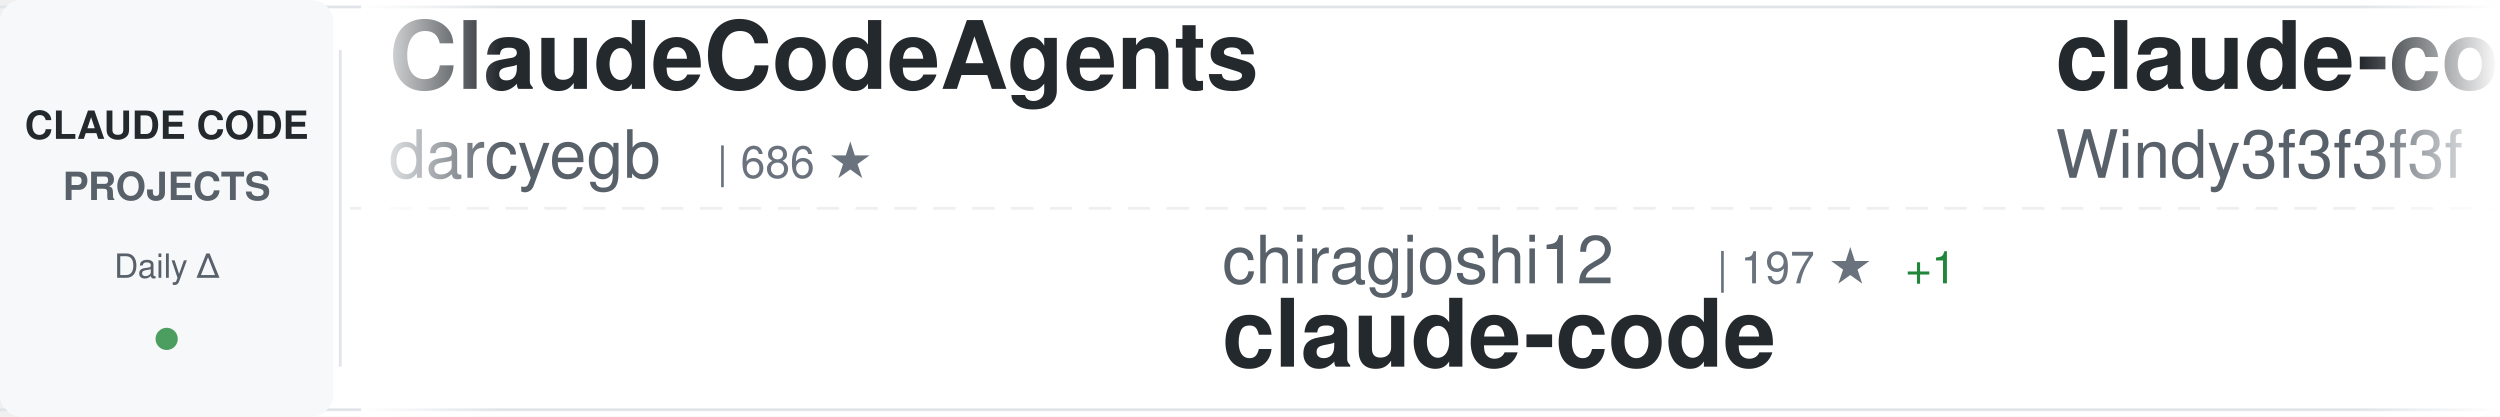
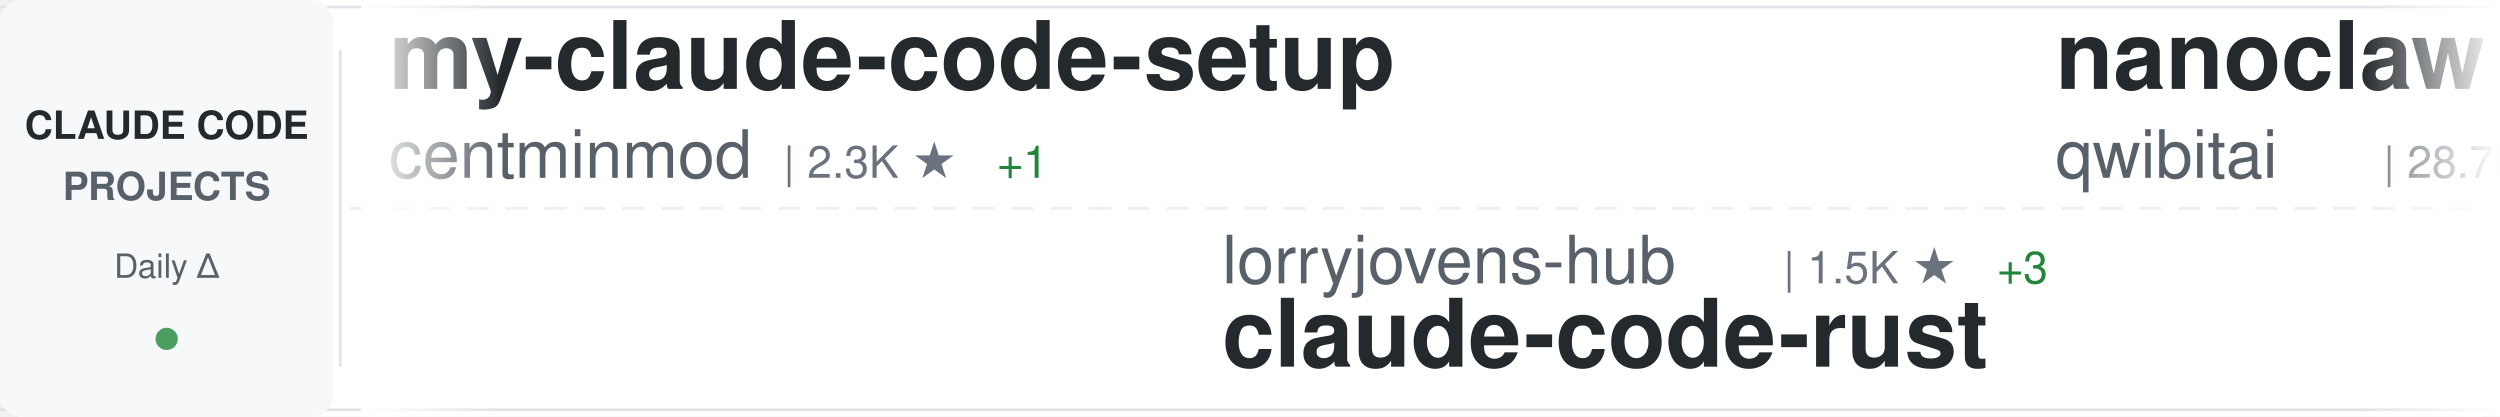
<svg xmlns="http://www.w3.org/2000/svg" width="900" height="150">
  <defs>
    <linearGradient id="awesomeLeftFade" x1="0%" y1="0%" x2="100%" y2="0%">
      <stop offset="0%" style="stop-color:#ffffff;stop-opacity:1" />
      <stop offset="100%" style="stop-color:#ffffff;stop-opacity:0" />
    </linearGradient>
    <linearGradient id="awesomeRightFade" x1="0%" y1="0%" x2="100%" y2="0%">
      <stop offset="0%" style="stop-color:#ffffff;stop-opacity:0" />
      <stop offset="100%" style="stop-color:#ffffff;stop-opacity:1" />
    </linearGradient>
  </defs>
  <rect width="900" height="150" fill="#ffffff" rx="8" />
  <rect x="0" y="2" width="900" height="1" fill="#e1e4e8" />
  <rect x="0" y="147" width="900" height="1" fill="#e1e4e8" />
  <line x1="0" y1="75" x2="900" y2="75" stroke="#e1e4e8" stroke-width="1" stroke-dasharray="8 6" opacity="0.6" />
  <rect x="0" y="0" width="120" height="150" fill="#f6f8fa" rx="8" />
  <text x="60" y="50" font-family="-apple-system, BlinkMacSystemFont, 'Segoe UI', Helvetica, Arial, sans-serif" font-size="14" font-weight="600" fill="#24292e" text-anchor="middle">CLAUDE CODE</text>
  <text x="60" y="72" font-family="-apple-system, BlinkMacSystemFont, 'Segoe UI', Helvetica, Arial, sans-serif" font-size="14" font-weight="600" fill="#586069" text-anchor="middle">PROJECTS</text>
  <text x="60" y="100" font-family="-apple-system, BlinkMacSystemFont, 'Segoe UI', Helvetica, Arial, sans-serif" font-size="12" font-weight="500" fill="#586069" text-anchor="middle">Daily Δ</text>
  <circle cx="60" cy="122" r="4" fill="#22863a" opacity="0.8" />
  <rect x="122" y="18" width="1" height="114" fill="#e1e4e8" />
  <clipPath id="awesomeTickerClip">
    <rect x="130" y="0" width="770" height="150" />
  </clipPath>
  <g clip-path="url(#awesomeTickerClip)">
    <g id="awesomeTickerItems">
      <animateTransform attributeName="transform" attributeType="XML" type="translate" from="0 0" to="-3000 0" dur="54s" repeatCount="indefinite" />
      <g transform="translate(0, 0)">
-         <text x="140" y="32" font-family="-apple-system, BlinkMacSystemFont, 'Segoe UI', Helvetica, Arial, sans-serif" font-size="34" font-weight="600" fill="#24292e">ClaudeCodeAgents</text>
-         <text x="140" y="64" font-family="-apple-system, BlinkMacSystemFont, 'Segoe UI', Helvetica, Arial, sans-serif" font-size="24" font-weight="400" fill="#586069">darcyegb</text>
-         <text x="258" y="64" font-family="-apple-system, BlinkMacSystemFont, 'Segoe UI', Helvetica, Arial, sans-serif" font-size="16" font-weight="500" fill="#6a737d">| 686 ★</text>
+         <text x="140" y="32" font-family="-apple-system, BlinkMacSystemFont, 'Segoe UI', Helvetica, Arial, sans-serif" font-size="34" font-weight="600" fill="#24292e">my-claude-code-setup</text>
+         <text x="140" y="64" font-family="-apple-system, BlinkMacSystemFont, 'Segoe UI', Helvetica, Arial, sans-serif" font-size="24" font-weight="400" fill="#586069">centminmod</text>
+         <text x="282" y="64" font-family="-apple-system, BlinkMacSystemFont, 'Segoe UI', Helvetica, Arial, sans-serif" font-size="16" font-weight="500" fill="#6a737d">| 2.3K ★</text>
+         <text x="359" y="64" font-family="-apple-system, BlinkMacSystemFont, 'Segoe UI', Helvetica, Arial, sans-serif" font-size="16" font-weight="500" fill="#22863a"> +1</text>
      </g>
      <g transform="translate(300, 0)">
-         <text x="140" y="102" font-family="-apple-system, BlinkMacSystemFont, 'Segoe UI', Helvetica, Arial, sans-serif" font-size="24" font-weight="400" fill="#586069">chiragjoshi12</text>
-         <text x="318" y="102" font-family="-apple-system, BlinkMacSystemFont, 'Segoe UI', Helvetica, Arial, sans-serif" font-size="16" font-weight="500" fill="#6a737d">| 197 ★</text>
-         <text x="386" y="102" font-family="-apple-system, BlinkMacSystemFont, 'Segoe UI', Helvetica, Arial, sans-serif" font-size="16" font-weight="500" fill="#22863a"> +1</text>
+         <text x="140" y="102" font-family="-apple-system, BlinkMacSystemFont, 'Segoe UI', Helvetica, Arial, sans-serif" font-size="24" font-weight="400" fill="#586069">lorryjovens-hub</text>
+         <text x="342" y="102" font-family="-apple-system, BlinkMacSystemFont, 'Segoe UI', Helvetica, Arial, sans-serif" font-size="16" font-weight="500" fill="#6a737d">| 1.5K ★</text>
+         <text x="419" y="102" font-family="-apple-system, BlinkMacSystemFont, 'Segoe UI', Helvetica, Arial, sans-serif" font-size="16" font-weight="500" fill="#22863a"> +3</text>
+         <text x="140" y="132" font-family="-apple-system, BlinkMacSystemFont, 'Segoe UI', Helvetica, Arial, sans-serif" font-size="34" font-weight="600" fill="#24292e">claude-code-rust</text>
+       </g>
+       <g transform="translate(600, 0)">
+         <text x="140" y="32" font-family="-apple-system, BlinkMacSystemFont, 'Segoe UI', Helvetica, Arial, sans-serif" font-size="34" font-weight="600" fill="#24292e">nanoclaw</text>
+         <text x="140" y="64" font-family="-apple-system, BlinkMacSystemFont, 'Segoe UI', Helvetica, Arial, sans-serif" font-size="24" font-weight="400" fill="#586069">qwibitai</text>
+         <text x="258" y="64" font-family="-apple-system, BlinkMacSystemFont, 'Segoe UI', Helvetica, Arial, sans-serif" font-size="16" font-weight="500" fill="#6a737d">| 28.7K ★</text>
+         <text x="344" y="64" font-family="-apple-system, BlinkMacSystemFont, 'Segoe UI', Helvetica, Arial, sans-serif" font-size="16" font-weight="500" fill="#22863a"> +34</text>
+       </g>
+       <g transform="translate(900, 0)">
+         <text x="140" y="102" font-family="-apple-system, BlinkMacSystemFont, 'Segoe UI', Helvetica, Arial, sans-serif" font-size="24" font-weight="400" fill="#586069">eyaltoledano</text>
+         <text x="306" y="102" font-family="-apple-system, BlinkMacSystemFont, 'Segoe UI', Helvetica, Arial, sans-serif" font-size="16" font-weight="500" fill="#6a737d">| 27.1K ★</text>
+         <text x="392" y="102" font-family="-apple-system, BlinkMacSystemFont, 'Segoe UI', Helvetica, Arial, sans-serif" font-size="16" font-weight="500" fill="#22863a"> +19</text>
+         <text x="140" y="132" font-family="-apple-system, BlinkMacSystemFont, 'Segoe UI', Helvetica, Arial, sans-serif" font-size="34" font-weight="600" fill="#24292e">claude-task-master</text>
+       </g>
+       <g transform="translate(1200, 0)">
+         <text x="140" y="32" font-family="-apple-system, BlinkMacSystemFont, 'Segoe UI', Helvetica, Arial, sans-serif" font-size="34" font-weight="600" fill="#24292e">claude-code-reverse</text>
+         <text x="140" y="64" font-family="-apple-system, BlinkMacSystemFont, 'Segoe UI', Helvetica, Arial, sans-serif" font-size="24" font-weight="400" fill="#586069">Yuyz0112</text>
+         <text x="258" y="64" font-family="-apple-system, BlinkMacSystemFont, 'Segoe UI', Helvetica, Arial, sans-serif" font-size="16" font-weight="500" fill="#6a737d">| 2.4K ★</text>
+       </g>
+       <g transform="translate(1500, 0)">
+         <text x="140" y="102" font-family="-apple-system, BlinkMacSystemFont, 'Segoe UI', Helvetica, Arial, sans-serif" font-size="24" font-weight="400" fill="#586069">luongnv89</text>
+         <text x="270" y="102" font-family="-apple-system, BlinkMacSystemFont, 'Segoe UI', Helvetica, Arial, sans-serif" font-size="16" font-weight="500" fill="#6a737d">| 32.0K ★</text>
+         <text x="356" y="102" font-family="-apple-system, BlinkMacSystemFont, 'Segoe UI', Helvetica, Arial, sans-serif" font-size="16" font-weight="500" fill="#22863a"> +227</text>
+         <text x="140" y="132" font-family="-apple-system, BlinkMacSystemFont, 'Segoe UI', Helvetica, Arial, sans-serif" font-size="34" font-weight="600" fill="#24292e">claude-howto</text>
+       </g>
+       <g transform="translate(1800, 0)">
+         <text x="140" y="32" font-family="-apple-system, BlinkMacSystemFont, 'Segoe UI', Helvetica, Arial, sans-serif" font-size="34" font-weight="600" fill="#24292e">claude-code-guide</text>
+         <text x="140" y="64" font-family="-apple-system, BlinkMacSystemFont, 'Segoe UI', Helvetica, Arial, sans-serif" font-size="24" font-weight="400" fill="#586069">Cranot</text>
+         <text x="234" y="64" font-family="-apple-system, BlinkMacSystemFont, 'Segoe UI', Helvetica, Arial, sans-serif" font-size="16" font-weight="500" fill="#6a737d">| 2.7K ★</text>
+         <text x="311" y="64" font-family="-apple-system, BlinkMacSystemFont, 'Segoe UI', Helvetica, Arial, sans-serif" font-size="16" font-weight="500" fill="#22863a"> +1</text>
+       </g>
+       <g transform="translate(2100, 0)">
+         <text x="140" y="102" font-family="-apple-system, BlinkMacSystemFont, 'Segoe UI', Helvetica, Arial, sans-serif" font-size="24" font-weight="400" fill="#586069">tanbiralam</text>
+         <text x="282" y="102" font-family="-apple-system, BlinkMacSystemFont, 'Segoe UI', Helvetica, Arial, sans-serif" font-size="16" font-weight="500" fill="#6a737d">| 1.6K ★</text>
+         <text x="359" y="102" font-family="-apple-system, BlinkMacSystemFont, 'Segoe UI', Helvetica, Arial, sans-serif" font-size="16" font-weight="500" fill="#22863a"> +7</text>
        <text x="140" y="132" font-family="-apple-system, BlinkMacSystemFont, 'Segoe UI', Helvetica, Arial, sans-serif" font-size="34" font-weight="600" fill="#24292e">claude-code</text>
      </g>
-       <g transform="translate(600, 0)">
-         <text x="140" y="32" font-family="-apple-system, BlinkMacSystemFont, 'Segoe UI', Helvetica, Arial, sans-serif" font-size="34" font-weight="600" fill="#24292e">claude-code-from-scratch</text>
-         <text x="140" y="64" font-family="-apple-system, BlinkMacSystemFont, 'Segoe UI', Helvetica, Arial, sans-serif" font-size="24" font-weight="400" fill="#586069">Windy3f3f3f3f</text>
-         <text x="318" y="64" font-family="-apple-system, BlinkMacSystemFont, 'Segoe UI', Helvetica, Arial, sans-serif" font-size="16" font-weight="500" fill="#6a737d">| 1.1K ★</text>
-         <text x="395" y="64" font-family="-apple-system, BlinkMacSystemFont, 'Segoe UI', Helvetica, Arial, sans-serif" font-size="16" font-weight="500" fill="#22863a"> +19</text>
-       </g>
-       <g transform="translate(900, 0)">
-         <text x="140" y="102" font-family="-apple-system, BlinkMacSystemFont, 'Segoe UI', Helvetica, Arial, sans-serif" font-size="24" font-weight="400" fill="#586069">bfly123</text>
-         <text x="246" y="102" font-family="-apple-system, BlinkMacSystemFont, 'Segoe UI', Helvetica, Arial, sans-serif" font-size="16" font-weight="500" fill="#6a737d">| 2.5K ★</text>
-         <text x="323" y="102" font-family="-apple-system, BlinkMacSystemFont, 'Segoe UI', Helvetica, Arial, sans-serif" font-size="16" font-weight="500" fill="#22863a"> +9</text>
-         <text x="140" y="132" font-family="-apple-system, BlinkMacSystemFont, 'Segoe UI', Helvetica, Arial, sans-serif" font-size="34" font-weight="600" fill="#24292e">claude_codex_bridge</text>
-       </g>
-       <g transform="translate(1200, 0)">
-         <text x="140" y="32" font-family="-apple-system, BlinkMacSystemFont, 'Segoe UI', Helvetica, Arial, sans-serif" font-size="34" font-weight="600" fill="#24292e">awesome-claude-code-tool...</text>
-         <text x="140" y="64" font-family="-apple-system, BlinkMacSystemFont, 'Segoe UI', Helvetica, Arial, sans-serif" font-size="24" font-weight="400" fill="#586069">rohitg00</text>
-         <text x="258" y="64" font-family="-apple-system, BlinkMacSystemFont, 'Segoe UI', Helvetica, Arial, sans-serif" font-size="16" font-weight="500" fill="#6a737d">| 1.6K ★</text>
-         <text x="335" y="64" font-family="-apple-system, BlinkMacSystemFont, 'Segoe UI', Helvetica, Arial, sans-serif" font-size="16" font-weight="500" fill="#22863a"> +11</text>
-       </g>
-       <g transform="translate(1500, 0)">
-         <text x="140" y="102" font-family="-apple-system, BlinkMacSystemFont, 'Segoe UI', Helvetica, Arial, sans-serif" font-size="24" font-weight="400" fill="#586069">anthropics</text>
-         <text x="282" y="102" font-family="-apple-system, BlinkMacSystemFont, 'Segoe UI', Helvetica, Arial, sans-serif" font-size="16" font-weight="500" fill="#6a737d">| 18.9K ★</text>
-         <text x="368" y="102" font-family="-apple-system, BlinkMacSystemFont, 'Segoe UI', Helvetica, Arial, sans-serif" font-size="16" font-weight="500" fill="#22863a"> +98</text>
-         <text x="140" y="132" font-family="-apple-system, BlinkMacSystemFont, 'Segoe UI', Helvetica, Arial, sans-serif" font-size="34" font-weight="600" fill="#24292e">claude-plugins-official</text>
-       </g>
-       <g transform="translate(1800, 0)">
-         <text x="140" y="32" font-family="-apple-system, BlinkMacSystemFont, 'Segoe UI', Helvetica, Arial, sans-serif" font-size="34" font-weight="600" fill="#24292e">Claude-Code</text>
-         <text x="140" y="64" font-family="-apple-system, BlinkMacSystemFont, 'Segoe UI', Helvetica, Arial, sans-serif" font-size="24" font-weight="400" fill="#586069">pengchengneo</text>
-         <text x="306" y="64" font-family="-apple-system, BlinkMacSystemFont, 'Segoe UI', Helvetica, Arial, sans-serif" font-size="16" font-weight="500" fill="#6a737d">| 1.3K ★</text>
-         <text x="383" y="64" font-family="-apple-system, BlinkMacSystemFont, 'Segoe UI', Helvetica, Arial, sans-serif" font-size="16" font-weight="500" fill="#22863a"> +4</text>
-       </g>
-       <g transform="translate(2100, 0)">
-         <text x="140" y="102" font-family="-apple-system, BlinkMacSystemFont, 'Segoe UI', Helvetica, Arial, sans-serif" font-size="24" font-weight="400" fill="#586069">nicedreamzapp</text>
-         <text x="318" y="102" font-family="-apple-system, BlinkMacSystemFont, 'Segoe UI', Helvetica, Arial, sans-serif" font-size="16" font-weight="500" fill="#6a737d">| 2.5K ★</text>
-         <text x="395" y="102" font-family="-apple-system, BlinkMacSystemFont, 'Segoe UI', Helvetica, Arial, sans-serif" font-size="16" font-weight="500" fill="#22863a"> +18</text>
-         <text x="140" y="132" font-family="-apple-system, BlinkMacSystemFont, 'Segoe UI', Helvetica, Arial, sans-serif" font-size="34" font-weight="600" fill="#24292e">claude-code-local</text>
-       </g>
      <g transform="translate(2400, 0)">
-         <text x="140" y="32" font-family="-apple-system, BlinkMacSystemFont, 'Segoe UI', Helvetica, Arial, sans-serif" font-size="34" font-weight="600" fill="#24292e">Claude-Code-Usage-Monito...</text>
-         <text x="140" y="64" font-family="-apple-system, BlinkMacSystemFont, 'Segoe UI', Helvetica, Arial, sans-serif" font-size="24" font-weight="400" fill="#586069">Maciek-roboblog</text>
-         <text x="342" y="64" font-family="-apple-system, BlinkMacSystemFont, 'Segoe UI', Helvetica, Arial, sans-serif" font-size="16" font-weight="500" fill="#6a737d">| 8.0K ★</text>
-         <text x="419" y="64" font-family="-apple-system, BlinkMacSystemFont, 'Segoe UI', Helvetica, Arial, sans-serif" font-size="16" font-weight="500" fill="#22863a"> +8</text>
+         <text x="140" y="32" font-family="-apple-system, BlinkMacSystemFont, 'Segoe UI', Helvetica, Arial, sans-serif" font-size="34" font-weight="600" fill="#24292e">claude-code-guide</text>
+         <text x="140" y="64" font-family="-apple-system, BlinkMacSystemFont, 'Segoe UI', Helvetica, Arial, sans-serif" font-size="24" font-weight="400" fill="#586069">zebbern</text>
+         <text x="246" y="64" font-family="-apple-system, BlinkMacSystemFont, 'Segoe UI', Helvetica, Arial, sans-serif" font-size="16" font-weight="500" fill="#6a737d">| 4.1K ★</text>
+         <text x="323" y="64" font-family="-apple-system, BlinkMacSystemFont, 'Segoe UI', Helvetica, Arial, sans-serif" font-size="16" font-weight="500" fill="#22863a"> +7</text>
      </g>
      <g transform="translate(2700, 0)">
-         <text x="140" y="102" font-family="-apple-system, BlinkMacSystemFont, 'Segoe UI', Helvetica, Arial, sans-serif" font-size="24" font-weight="400" fill="#586069">fuergaosi233</text>
-         <text x="306" y="102" font-family="-apple-system, BlinkMacSystemFont, 'Segoe UI', Helvetica, Arial, sans-serif" font-size="16" font-weight="500" fill="#6a737d">| 2.6K ★</text>
-         <text x="383" y="102" font-family="-apple-system, BlinkMacSystemFont, 'Segoe UI', Helvetica, Arial, sans-serif" font-size="16" font-weight="500" fill="#22863a"> +1</text>
-         <text x="140" y="132" font-family="-apple-system, BlinkMacSystemFont, 'Segoe UI', Helvetica, Arial, sans-serif" font-size="34" font-weight="600" fill="#24292e">claude-code-proxy</text>
+         <text x="140" y="102" font-family="-apple-system, BlinkMacSystemFont, 'Segoe UI', Helvetica, Arial, sans-serif" font-size="24" font-weight="400" fill="#586069">davila7</text>
+         <text x="246" y="102" font-family="-apple-system, BlinkMacSystemFont, 'Segoe UI', Helvetica, Arial, sans-serif" font-size="16" font-weight="500" fill="#6a737d">| 27.1K ★</text>
+         <text x="332" y="102" font-family="-apple-system, BlinkMacSystemFont, 'Segoe UI', Helvetica, Arial, sans-serif" font-size="16" font-weight="500" fill="#22863a"> +51</text>
+         <text x="140" y="132" font-family="-apple-system, BlinkMacSystemFont, 'Segoe UI', Helvetica, Arial, sans-serif" font-size="34" font-weight="600" fill="#24292e">claude-code-templates</text>
      </g>
      <g transform="translate(3000, 0)">
-         <text x="140" y="32" font-family="-apple-system, BlinkMacSystemFont, 'Segoe UI', Helvetica, Arial, sans-serif" font-size="34" font-weight="600" fill="#24292e">ClaudeCodeAgents</text>
-         <text x="140" y="64" font-family="-apple-system, BlinkMacSystemFont, 'Segoe UI', Helvetica, Arial, sans-serif" font-size="24" font-weight="400" fill="#586069">darcyegb</text>
-         <text x="258" y="64" font-family="-apple-system, BlinkMacSystemFont, 'Segoe UI', Helvetica, Arial, sans-serif" font-size="16" font-weight="500" fill="#6a737d">| 686 ★</text>
+         <text x="140" y="32" font-family="-apple-system, BlinkMacSystemFont, 'Segoe UI', Helvetica, Arial, sans-serif" font-size="34" font-weight="600" fill="#24292e">my-claude-code-setup</text>
+         <text x="140" y="64" font-family="-apple-system, BlinkMacSystemFont, 'Segoe UI', Helvetica, Arial, sans-serif" font-size="24" font-weight="400" fill="#586069">centminmod</text>
+         <text x="282" y="64" font-family="-apple-system, BlinkMacSystemFont, 'Segoe UI', Helvetica, Arial, sans-serif" font-size="16" font-weight="500" fill="#6a737d">| 2.3K ★</text>
+         <text x="359" y="64" font-family="-apple-system, BlinkMacSystemFont, 'Segoe UI', Helvetica, Arial, sans-serif" font-size="16" font-weight="500" fill="#22863a"> +1</text>
      </g>
      <g transform="translate(3300, 0)">
-         <text x="140" y="102" font-family="-apple-system, BlinkMacSystemFont, 'Segoe UI', Helvetica, Arial, sans-serif" font-size="24" font-weight="400" fill="#586069">chiragjoshi12</text>
-         <text x="318" y="102" font-family="-apple-system, BlinkMacSystemFont, 'Segoe UI', Helvetica, Arial, sans-serif" font-size="16" font-weight="500" fill="#6a737d">| 197 ★</text>
-         <text x="386" y="102" font-family="-apple-system, BlinkMacSystemFont, 'Segoe UI', Helvetica, Arial, sans-serif" font-size="16" font-weight="500" fill="#22863a"> +1</text>
-         <text x="140" y="132" font-family="-apple-system, BlinkMacSystemFont, 'Segoe UI', Helvetica, Arial, sans-serif" font-size="34" font-weight="600" fill="#24292e">claude-code</text>
+         <text x="140" y="102" font-family="-apple-system, BlinkMacSystemFont, 'Segoe UI', Helvetica, Arial, sans-serif" font-size="24" font-weight="400" fill="#586069">lorryjovens-hub</text>
+         <text x="342" y="102" font-family="-apple-system, BlinkMacSystemFont, 'Segoe UI', Helvetica, Arial, sans-serif" font-size="16" font-weight="500" fill="#6a737d">| 1.5K ★</text>
+         <text x="419" y="102" font-family="-apple-system, BlinkMacSystemFont, 'Segoe UI', Helvetica, Arial, sans-serif" font-size="16" font-weight="500" fill="#22863a"> +3</text>
+         <text x="140" y="132" font-family="-apple-system, BlinkMacSystemFont, 'Segoe UI', Helvetica, Arial, sans-serif" font-size="34" font-weight="600" fill="#24292e">claude-code-rust</text>
      </g>
      <g transform="translate(3600, 0)">
-         <text x="140" y="32" font-family="-apple-system, BlinkMacSystemFont, 'Segoe UI', Helvetica, Arial, sans-serif" font-size="34" font-weight="600" fill="#24292e">claude-code-from-scratch</text>
-         <text x="140" y="64" font-family="-apple-system, BlinkMacSystemFont, 'Segoe UI', Helvetica, Arial, sans-serif" font-size="24" font-weight="400" fill="#586069">Windy3f3f3f3f</text>
-         <text x="318" y="64" font-family="-apple-system, BlinkMacSystemFont, 'Segoe UI', Helvetica, Arial, sans-serif" font-size="16" font-weight="500" fill="#6a737d">| 1.1K ★</text>
-         <text x="395" y="64" font-family="-apple-system, BlinkMacSystemFont, 'Segoe UI', Helvetica, Arial, sans-serif" font-size="16" font-weight="500" fill="#22863a"> +19</text>
+         <text x="140" y="32" font-family="-apple-system, BlinkMacSystemFont, 'Segoe UI', Helvetica, Arial, sans-serif" font-size="34" font-weight="600" fill="#24292e">nanoclaw</text>
+         <text x="140" y="64" font-family="-apple-system, BlinkMacSystemFont, 'Segoe UI', Helvetica, Arial, sans-serif" font-size="24" font-weight="400" fill="#586069">qwibitai</text>
+         <text x="258" y="64" font-family="-apple-system, BlinkMacSystemFont, 'Segoe UI', Helvetica, Arial, sans-serif" font-size="16" font-weight="500" fill="#6a737d">| 28.7K ★</text>
+         <text x="344" y="64" font-family="-apple-system, BlinkMacSystemFont, 'Segoe UI', Helvetica, Arial, sans-serif" font-size="16" font-weight="500" fill="#22863a"> +34</text>
      </g>
      <g transform="translate(3900, 0)">
-         <text x="140" y="102" font-family="-apple-system, BlinkMacSystemFont, 'Segoe UI', Helvetica, Arial, sans-serif" font-size="24" font-weight="400" fill="#586069">bfly123</text>
-         <text x="246" y="102" font-family="-apple-system, BlinkMacSystemFont, 'Segoe UI', Helvetica, Arial, sans-serif" font-size="16" font-weight="500" fill="#6a737d">| 2.5K ★</text>
-         <text x="323" y="102" font-family="-apple-system, BlinkMacSystemFont, 'Segoe UI', Helvetica, Arial, sans-serif" font-size="16" font-weight="500" fill="#22863a"> +9</text>
-         <text x="140" y="132" font-family="-apple-system, BlinkMacSystemFont, 'Segoe UI', Helvetica, Arial, sans-serif" font-size="34" font-weight="600" fill="#24292e">claude_codex_bridge</text>
+         <text x="140" y="102" font-family="-apple-system, BlinkMacSystemFont, 'Segoe UI', Helvetica, Arial, sans-serif" font-size="24" font-weight="400" fill="#586069">eyaltoledano</text>
+         <text x="306" y="102" font-family="-apple-system, BlinkMacSystemFont, 'Segoe UI', Helvetica, Arial, sans-serif" font-size="16" font-weight="500" fill="#6a737d">| 27.1K ★</text>
+         <text x="392" y="102" font-family="-apple-system, BlinkMacSystemFont, 'Segoe UI', Helvetica, Arial, sans-serif" font-size="16" font-weight="500" fill="#22863a"> +19</text>
+         <text x="140" y="132" font-family="-apple-system, BlinkMacSystemFont, 'Segoe UI', Helvetica, Arial, sans-serif" font-size="34" font-weight="600" fill="#24292e">claude-task-master</text>
      </g>
    </g>
  </g>
  <rect x="130" y="0" width="50" height="150" fill="url(#awesomeLeftFade)" />
  <rect x="850" y="0" width="50" height="150" fill="url(#awesomeRightFade)" />
</svg>
